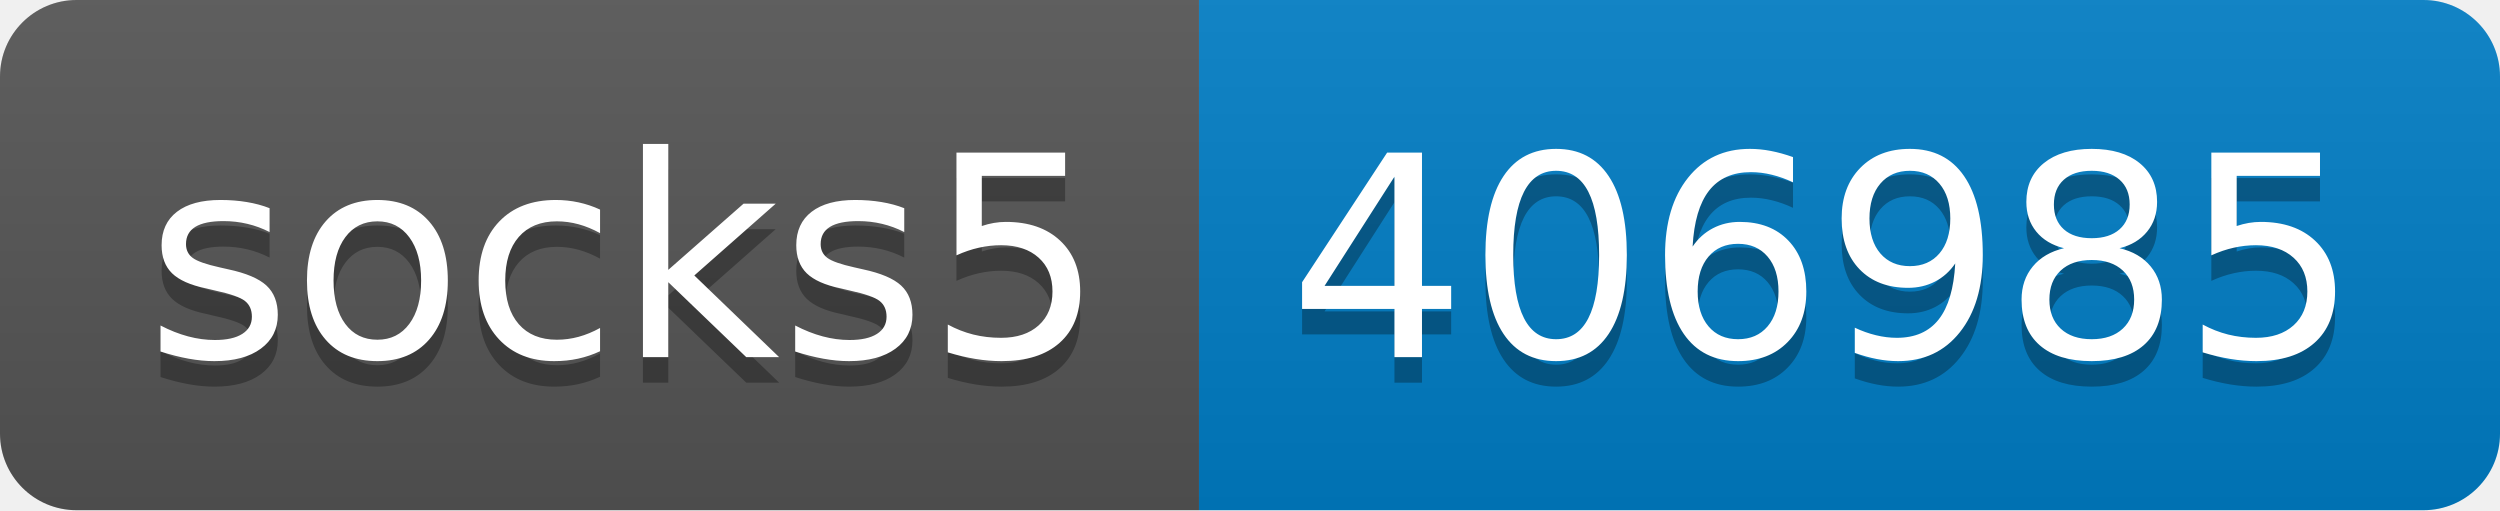
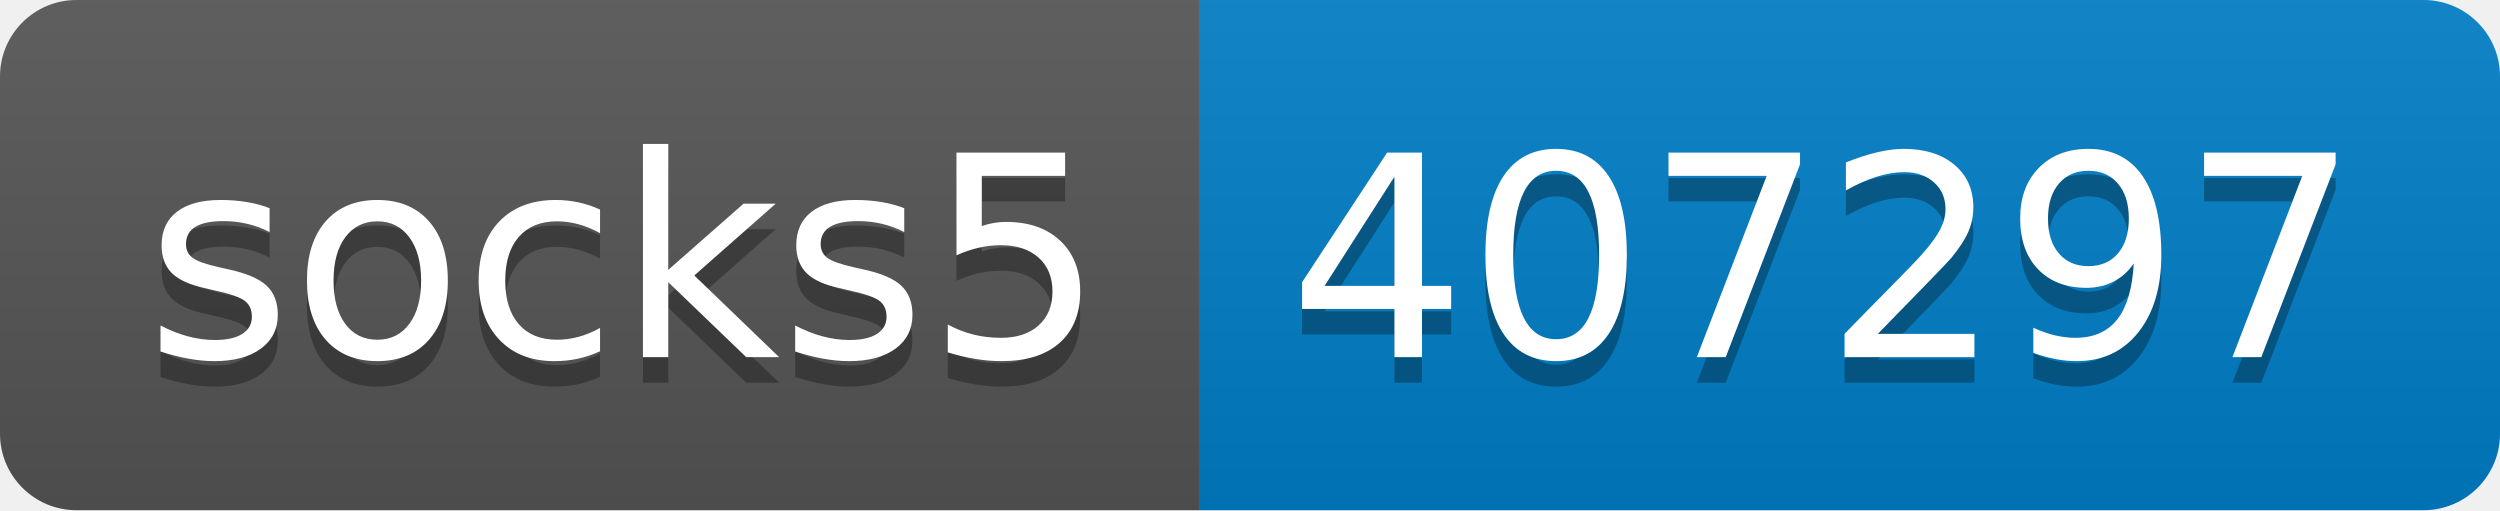
- <svg xmlns="http://www.w3.org/2000/svg" width="98" height="20" role="img" aria-label="socks5: 406985">
+ <svg xmlns="http://www.w3.org/2000/svg" width="98" height="20" role="img" aria-label="socks5: 407297">
  <linearGradient id="s" x2="0" y2="100%">
    <stop offset="0" stop-color="#bbb" stop-opacity=".1" />
    <stop offset="1" stop-opacity=".1" />
  </linearGradient>
  <clipPath id="r">
    <rect width="98" height="20" rx="3" fill="#fff" />
  </clipPath>
  <g clip-path="url(#r)">
    <rect width="47" height="20" fill="#555" />
    <rect x="47" width="51" height="20" fill="#007ec6" />
    <rect width="98" height="20" fill="url(#s)" />
  </g>
  <g fill="#fff" text-anchor="middle" font-family="Verdana,Geneva,DejaVu Sans,sans-serif" text-rendering="geometricPrecision" font-size="110">
    <text aria-hidden="true" x="245" y="150" fill="#010101" fill-opacity=".3" transform="scale(.1)" textLength="370">socks5</text>
    <text x="245" y="140" transform="scale(.1)" fill="#fff" textLength="370">socks5</text>
-     <text aria-hidden="true" x="715" y="150" fill="#010101" fill-opacity=".3" transform="scale(.1)" textLength="410">406985</text>
-     <text x="715" y="140" transform="scale(.1)" fill="#fff" textLength="410">406985</text>
+     <text aria-hidden="true" x="715" y="150" fill="#010101" fill-opacity=".3" transform="scale(.1)" textLength="410">407297</text>
+     <text x="715" y="140" transform="scale(.1)" fill="#fff" textLength="410">407297</text>
  </g>
</svg>
